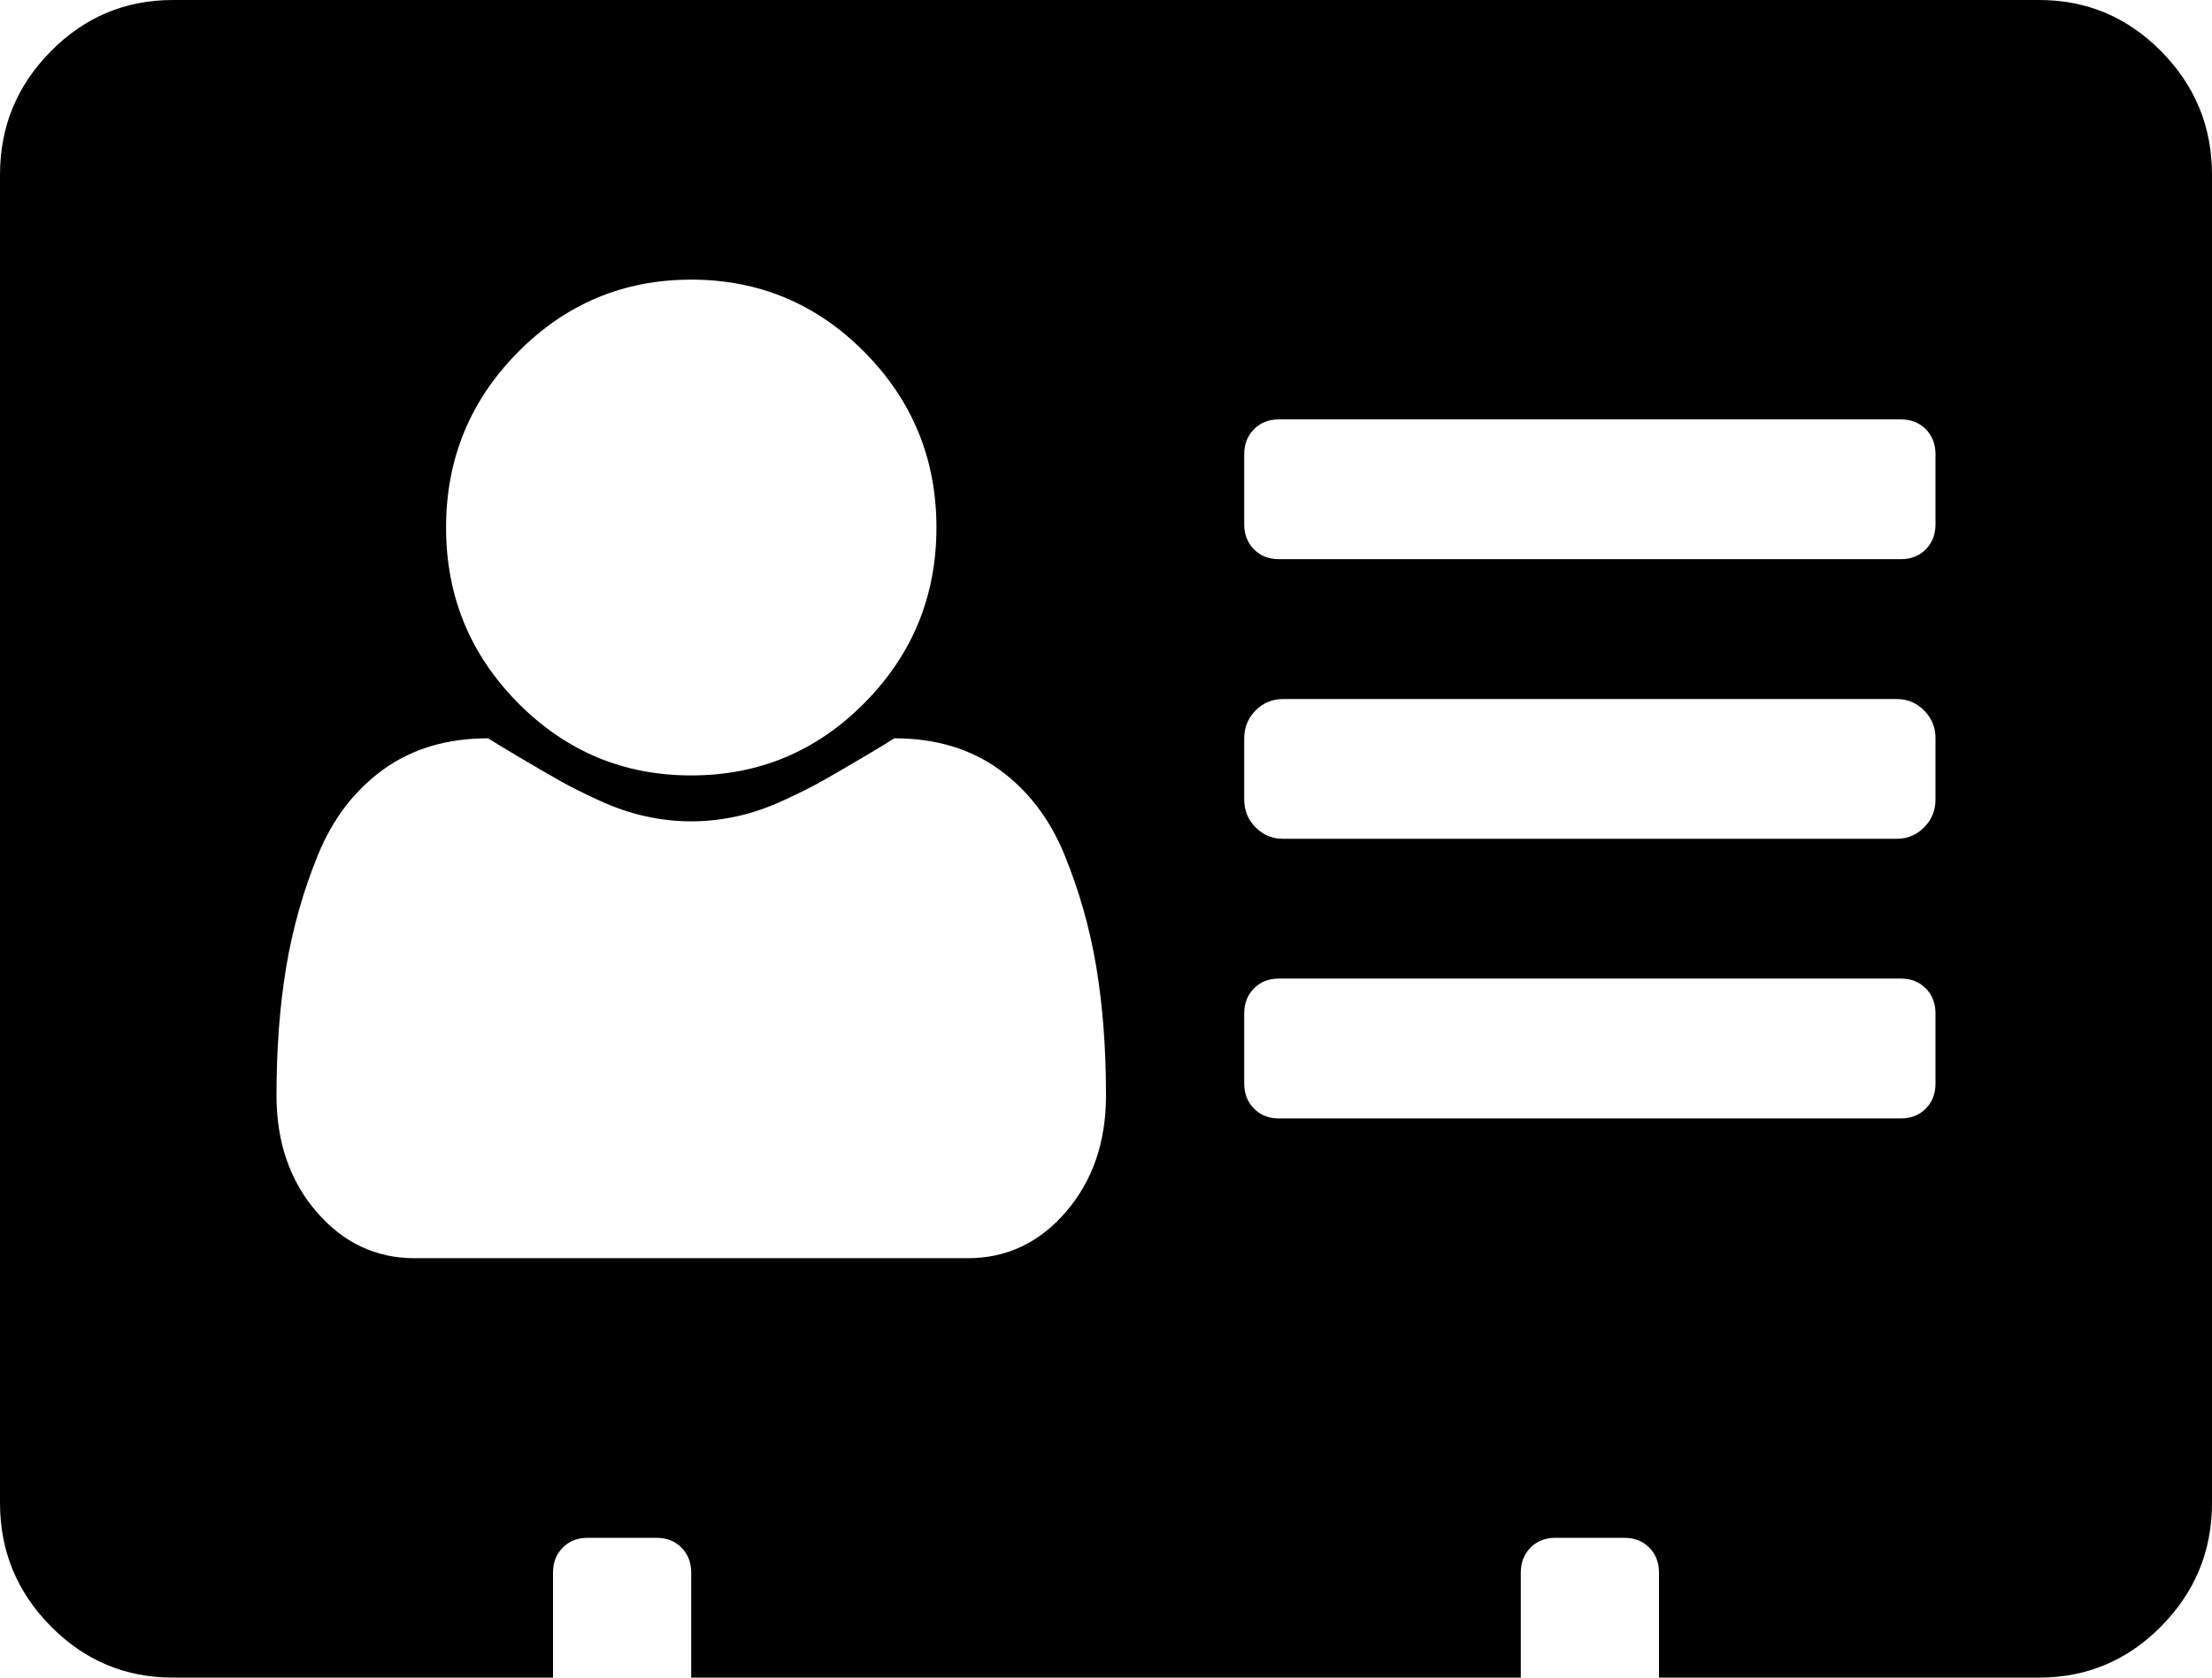
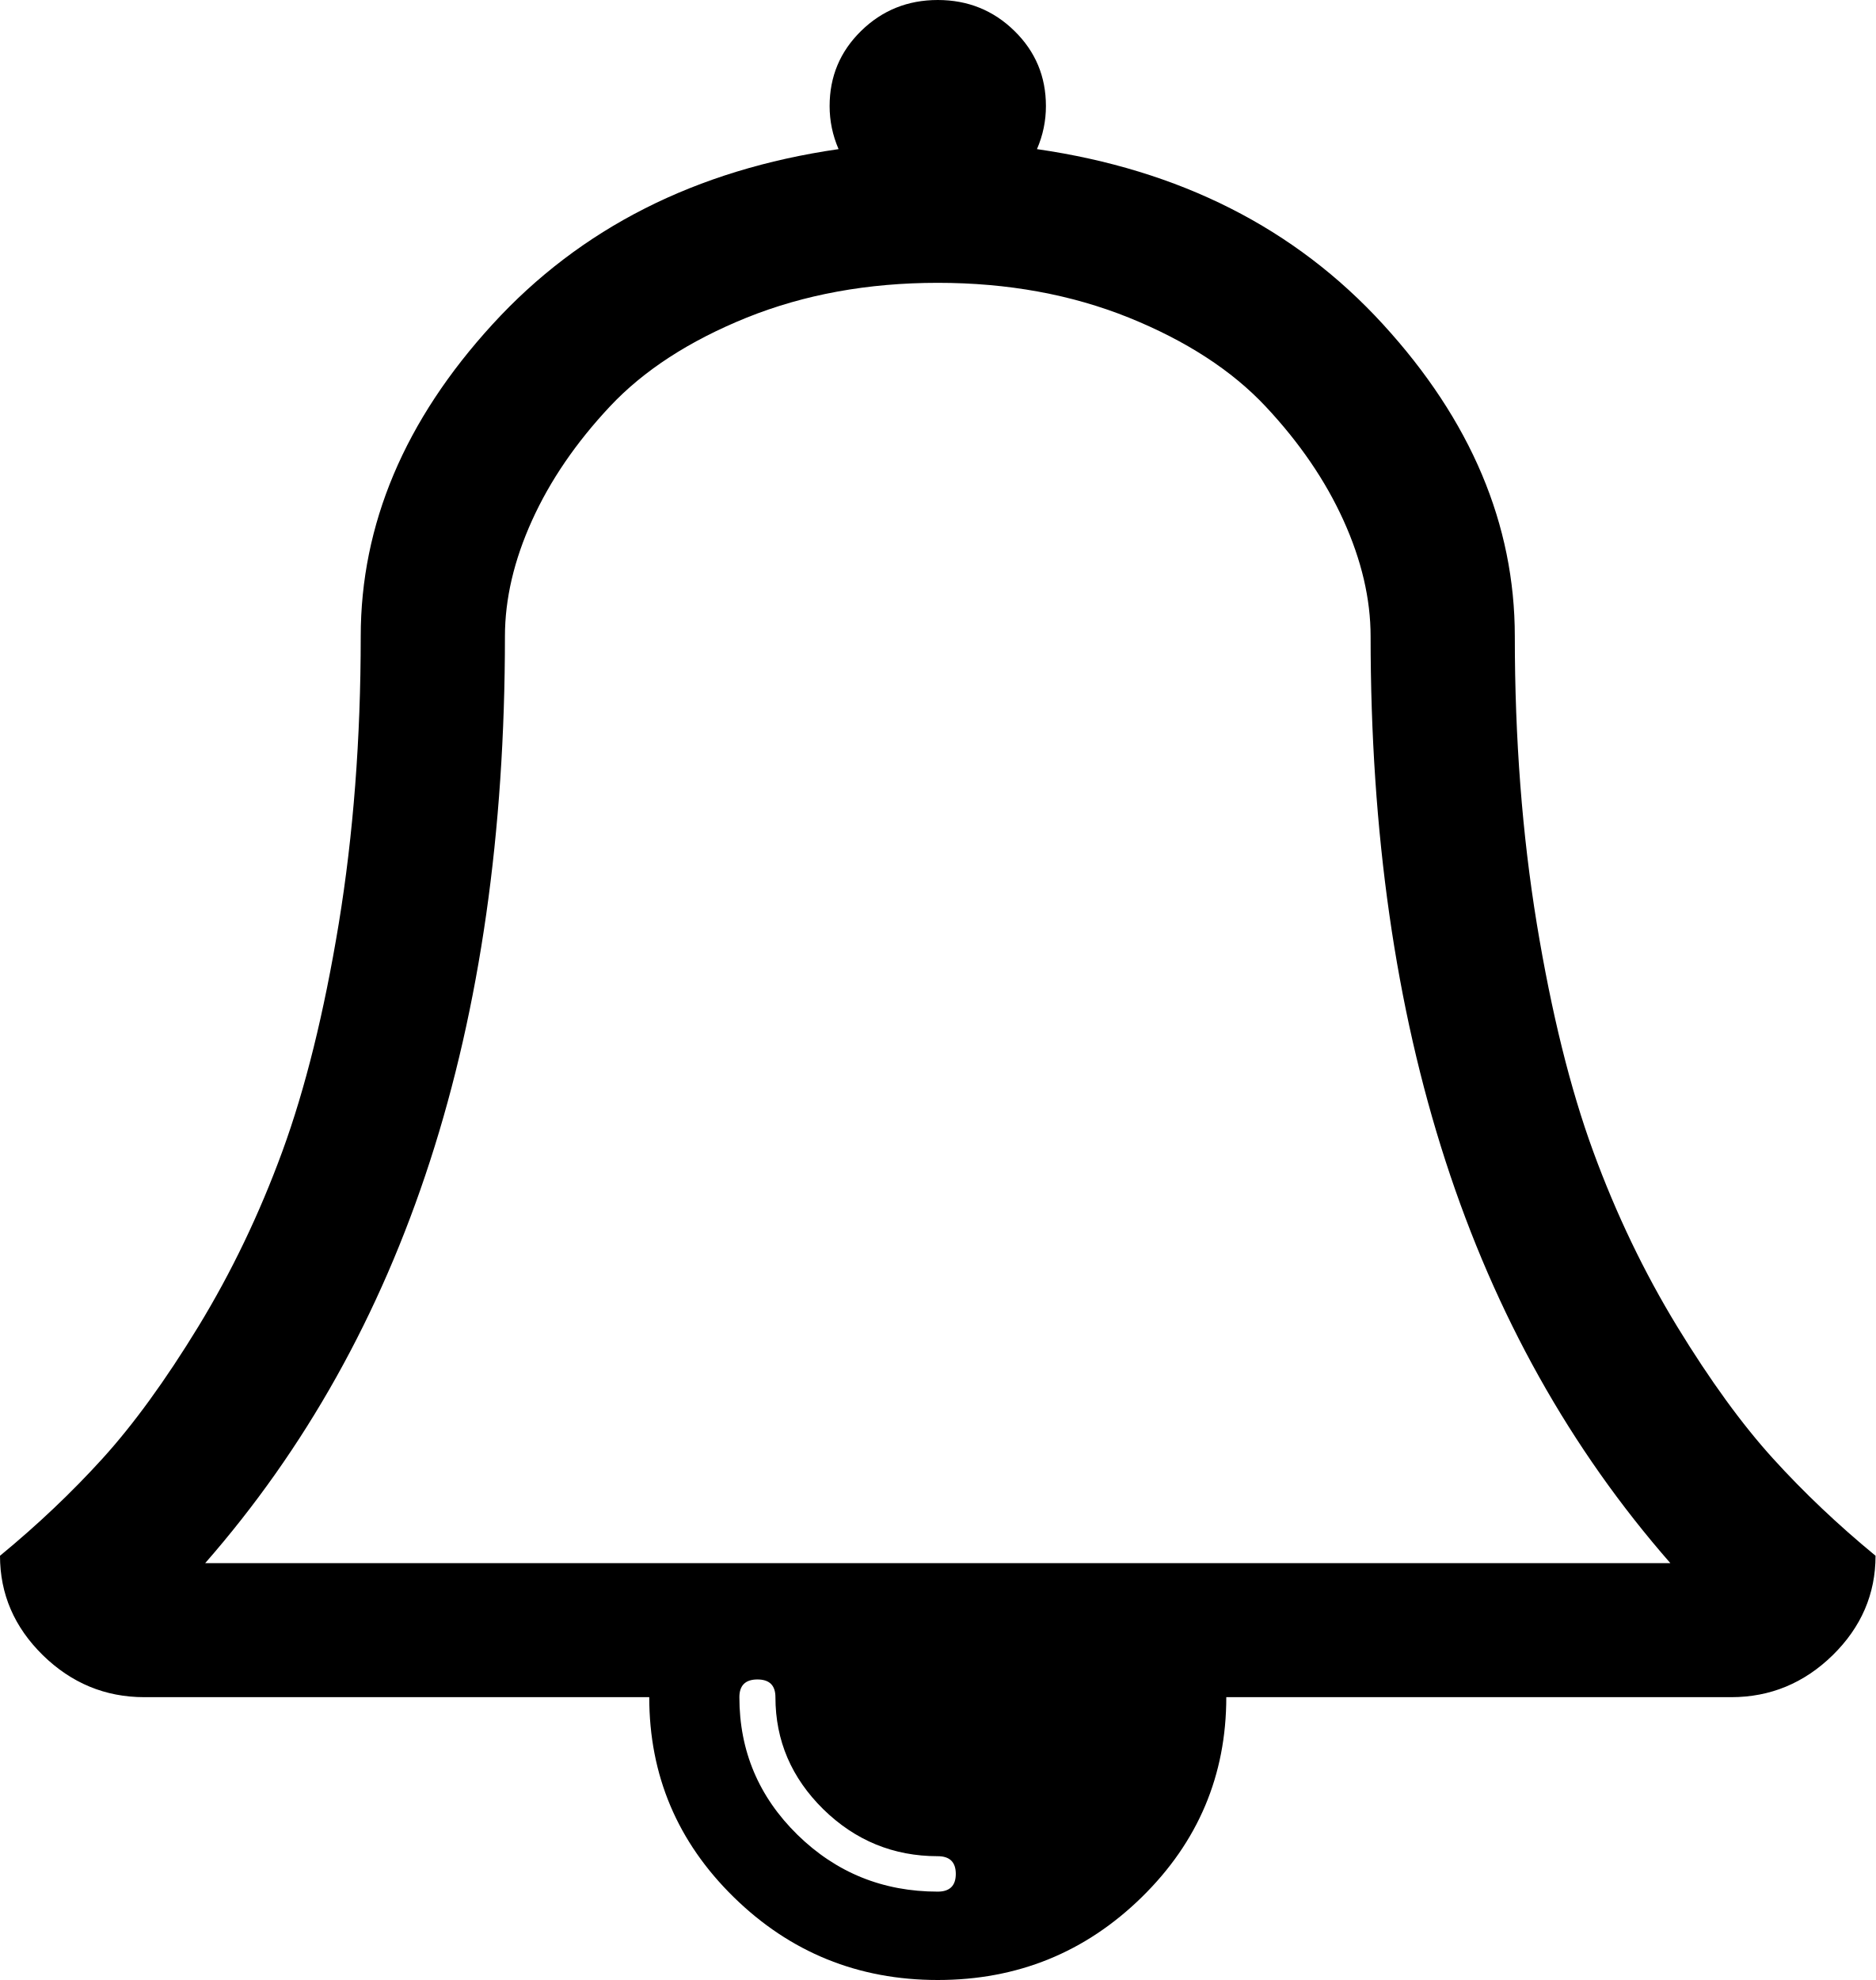
- <svg xmlns="http://www.w3.org/2000/svg" version="1.1" width="29px" height="22px">
-   <g transform="matrix(1 0 0 1 -139 -325 )">
-     <path d="M 13.976 15.891  C 14.325 15.485  14.5 14.977  14.5 14.366  C 14.5 13.755  14.458 13.194  14.373 12.683  C 14.288 12.172  14.148 11.68  13.955 11.208  C 13.761 10.735  13.476 10.363  13.098 10.09  C 12.721 9.818  12.263 9.682  11.725 9.682  C 11.668 9.72  11.526 9.806  11.3 9.94  C 11.073 10.074  10.896 10.176  10.769 10.248  C 10.641 10.32  10.474 10.403  10.266 10.499  C 10.058 10.594  9.855 10.663  9.657 10.706  C 9.459 10.749  9.261 10.771  9.062 10.771  C 8.864 10.771  8.666 10.749  8.468 10.706  C 8.27 10.663  8.067 10.594  7.859 10.499  C 7.651 10.403  7.484 10.32  7.356 10.248  C 7.229 10.176  7.052 10.074  6.825 9.94  C 6.599 9.806  6.457 9.72  6.4 9.682  C 5.862 9.682  5.404 9.818  5.027 10.09  C 4.649 10.363  4.364 10.735  4.17 11.208  C 3.977 11.68  3.837 12.172  3.752 12.683  C 3.667 13.194  3.625 13.755  3.625 14.366  C 3.625 14.977  3.8 15.485  4.149 15.891  C 4.498 16.297  4.928 16.5  5.438 16.5  L 12.688 16.5  C 13.197 16.5  13.627 16.297  13.976 15.891  Z M 11.335 9.217  C 11.963 8.582  12.277 7.816  12.277 6.918  C 12.277 6.02  11.963 5.254  11.335 4.619  C 10.707 3.984  9.95 3.667  9.062 3.667  C 8.175 3.667  7.418 3.984  6.79 4.619  C 6.162 5.254  5.848 6.02  5.848 6.918  C 5.848 7.816  6.162 8.582  6.79 9.217  C 7.418 9.852  8.175 10.169  9.062 10.169  C 9.95 10.169  10.707 9.852  11.335 9.217  Z M 25.248 14.538  C 25.333 14.452  25.375 14.342  25.375 14.208  L 25.375 13.292  C 25.375 13.158  25.333 13.048  25.248 12.962  C 25.163 12.876  25.054 12.833  24.922 12.833  L 16.766 12.833  C 16.633 12.833  16.525 12.876  16.44 12.962  C 16.355 13.048  16.312 13.158  16.312 13.292  L 16.312 14.208  C 16.312 14.342  16.355 14.452  16.44 14.538  C 16.525 14.624  16.633 14.667  16.766 14.667  L 24.922 14.667  C 25.054 14.667  25.163 14.624  25.248 14.538  Z M 25.226 10.85  C 25.325 10.749  25.375 10.628  25.375 10.484  L 25.375 9.682  C 25.375 9.539  25.325 9.417  25.226 9.317  C 25.127 9.217  25.007 9.167  24.865 9.167  L 16.822 9.167  C 16.681 9.167  16.56 9.217  16.461 9.317  C 16.362 9.417  16.312 9.539  16.312 9.682  L 16.312 10.484  C 16.312 10.628  16.362 10.749  16.461 10.85  C 16.56 10.95  16.681 11  16.822 11  L 24.865 11  C 25.007 11  25.127 10.95  25.226 10.85  Z M 25.248 7.204  C 25.333 7.118  25.375 7.009  25.375 6.875  L 25.375 5.958  C 25.375 5.825  25.333 5.715  25.248 5.629  C 25.163 5.543  25.054 5.5  24.922 5.5  L 16.766 5.5  C 16.633 5.5  16.525 5.543  16.44 5.629  C 16.355 5.715  16.312 5.825  16.312 5.958  L 16.312 6.875  C 16.312 7.009  16.355 7.118  16.44 7.204  C 16.525 7.29  16.633 7.333  16.766 7.333  L 24.922 7.333  C 25.054 7.333  25.163 7.29  25.248 7.204  Z M 28.334 0.673  C 28.778 1.122  29 1.661  29 2.292  L 29 19.708  C 29 20.339  28.778 20.878  28.334 21.327  C 27.891 21.776  27.357 22  26.734 22  L 21.75 22  L 21.75 20.625  C 21.75 20.491  21.708 20.382  21.623 20.296  C 21.538 20.21  21.429 20.167  21.297 20.167  L 20.391 20.167  C 20.258 20.167  20.15 20.21  20.065 20.296  C 19.98 20.382  19.938 20.491  19.938 20.625  L 19.938 22  L 9.062 22  L 9.062 20.625  C 9.062 20.491  9.02 20.382  8.935 20.296  C 8.85 20.21  8.742 20.167  8.609 20.167  L 7.703 20.167  C 7.571 20.167  7.462 20.21  7.377 20.296  C 7.292 20.382  7.25 20.491  7.25 20.625  L 7.25 22  L 2.266 22  C 1.643 22  1.109 21.776  0.666 21.327  C 0.222 20.878  0 20.339  0 19.708  L 0 2.292  C 0 1.661  0.222 1.122  0.666 0.673  C 1.109 0.224  1.643 0  2.266 0  L 26.734 0  C 27.357 0  27.891 0.224  28.334 0.673  Z " fill-rule="nonzero" fill="#000000" stroke="none" transform="matrix(1 0 0 1 139 325 )" />
+ <svg xmlns="http://www.w3.org/2000/svg" version="1.1" width="18px" height="19px">
+   <g transform="matrix(1 0 0 1 -338 -91 )">
+     <path d="M 9 18.152  C 9.115 18.152  9.173 18.095  9.173 17.982  C 9.173 17.869  9.115 17.812  9 17.812  C 8.575 17.812  8.209 17.662  7.902 17.362  C 7.596 17.061  7.442 16.703  7.442 16.286  C 7.442 16.173  7.385 16.116  7.269 16.116  C 7.154 16.116  7.096 16.173  7.096 16.286  C 7.096 16.802  7.282 17.242  7.653 17.606  C 8.025 17.97  8.474 18.152  9 18.152  Z M 4.846 6.107  C 4.846 9.868  3.887 12.808  1.969 15  L 16.031 15  C 14.113 12.808  13.154 9.868  13.154 6.107  C 13.154 5.747  13.067 5.376  12.894 4.994  C 12.721 4.612  12.472 4.248  12.148 3.902  C 11.823 3.555  11.385 3.271  10.834 3.048  C 10.282 2.826  9.671 2.714  9 2.714  C 8.329 2.714  7.718 2.826  7.166 3.048  C 6.615 3.271  6.177 3.555  5.852 3.902  C 5.528 4.248  5.279 4.612  5.106 4.994  C 4.933 5.376  4.846 5.747  4.846 6.107  Z M 17.016 13.996  C 17.311 14.321  17.639 14.632  18 14.929  C 18 15.296  17.863 15.614  17.589 15.883  C 17.315 16.151  16.99 16.286  16.615 16.286  L 11.769 16.286  C 11.769 17.035  11.499 17.675  10.958 18.205  C 10.417 18.735  9.764 19  9 19  C 8.236 19  7.583 18.735  7.042 18.205  C 6.501 17.675  6.231 17.035  6.231 16.286  L 1.385 16.286  C 1.01 16.286  0.685 16.151  0.411 15.883  C 0.137 15.614  0 15.296  0 14.929  C 0.361 14.632  0.689 14.321  0.984 13.996  C 1.28 13.67  1.587 13.248  1.904 12.729  C 2.221 12.209  2.49 11.649  2.71 11.048  C 2.93 10.447  3.11 9.719  3.251 8.864  C 3.391 8.009  3.462 7.09  3.462 6.107  C 3.462 5.033  3.883 4.034  4.727 3.112  C 5.571 2.189  6.678 1.629  8.048 1.431  C 7.99 1.297  7.962 1.159  7.962 1.018  C 7.962 0.735  8.062 0.495  8.264 0.297  C 8.466 0.099  8.712 0  9 0  C 9.288 0  9.534 0.099  9.736 0.297  C 9.938 0.495  10.038 0.735  10.038 1.018  C 10.038 1.159  10.01 1.297  9.952 1.431  C 11.322 1.629  12.429 2.189  13.273 3.112  C 14.117 4.034  14.538 5.033  14.538 6.107  C 14.538 7.09  14.609 8.009  14.749 8.864  C 14.89 9.719  15.07 10.447  15.29 11.048  C 15.51 11.649  15.779 12.209  16.096 12.729  C 16.413 13.248  16.72 13.67  17.016 13.996  Z " fill-rule="nonzero" fill="#000000" stroke="none" transform="matrix(1 0 0 1 338 91 )" />
  </g>
</svg>
